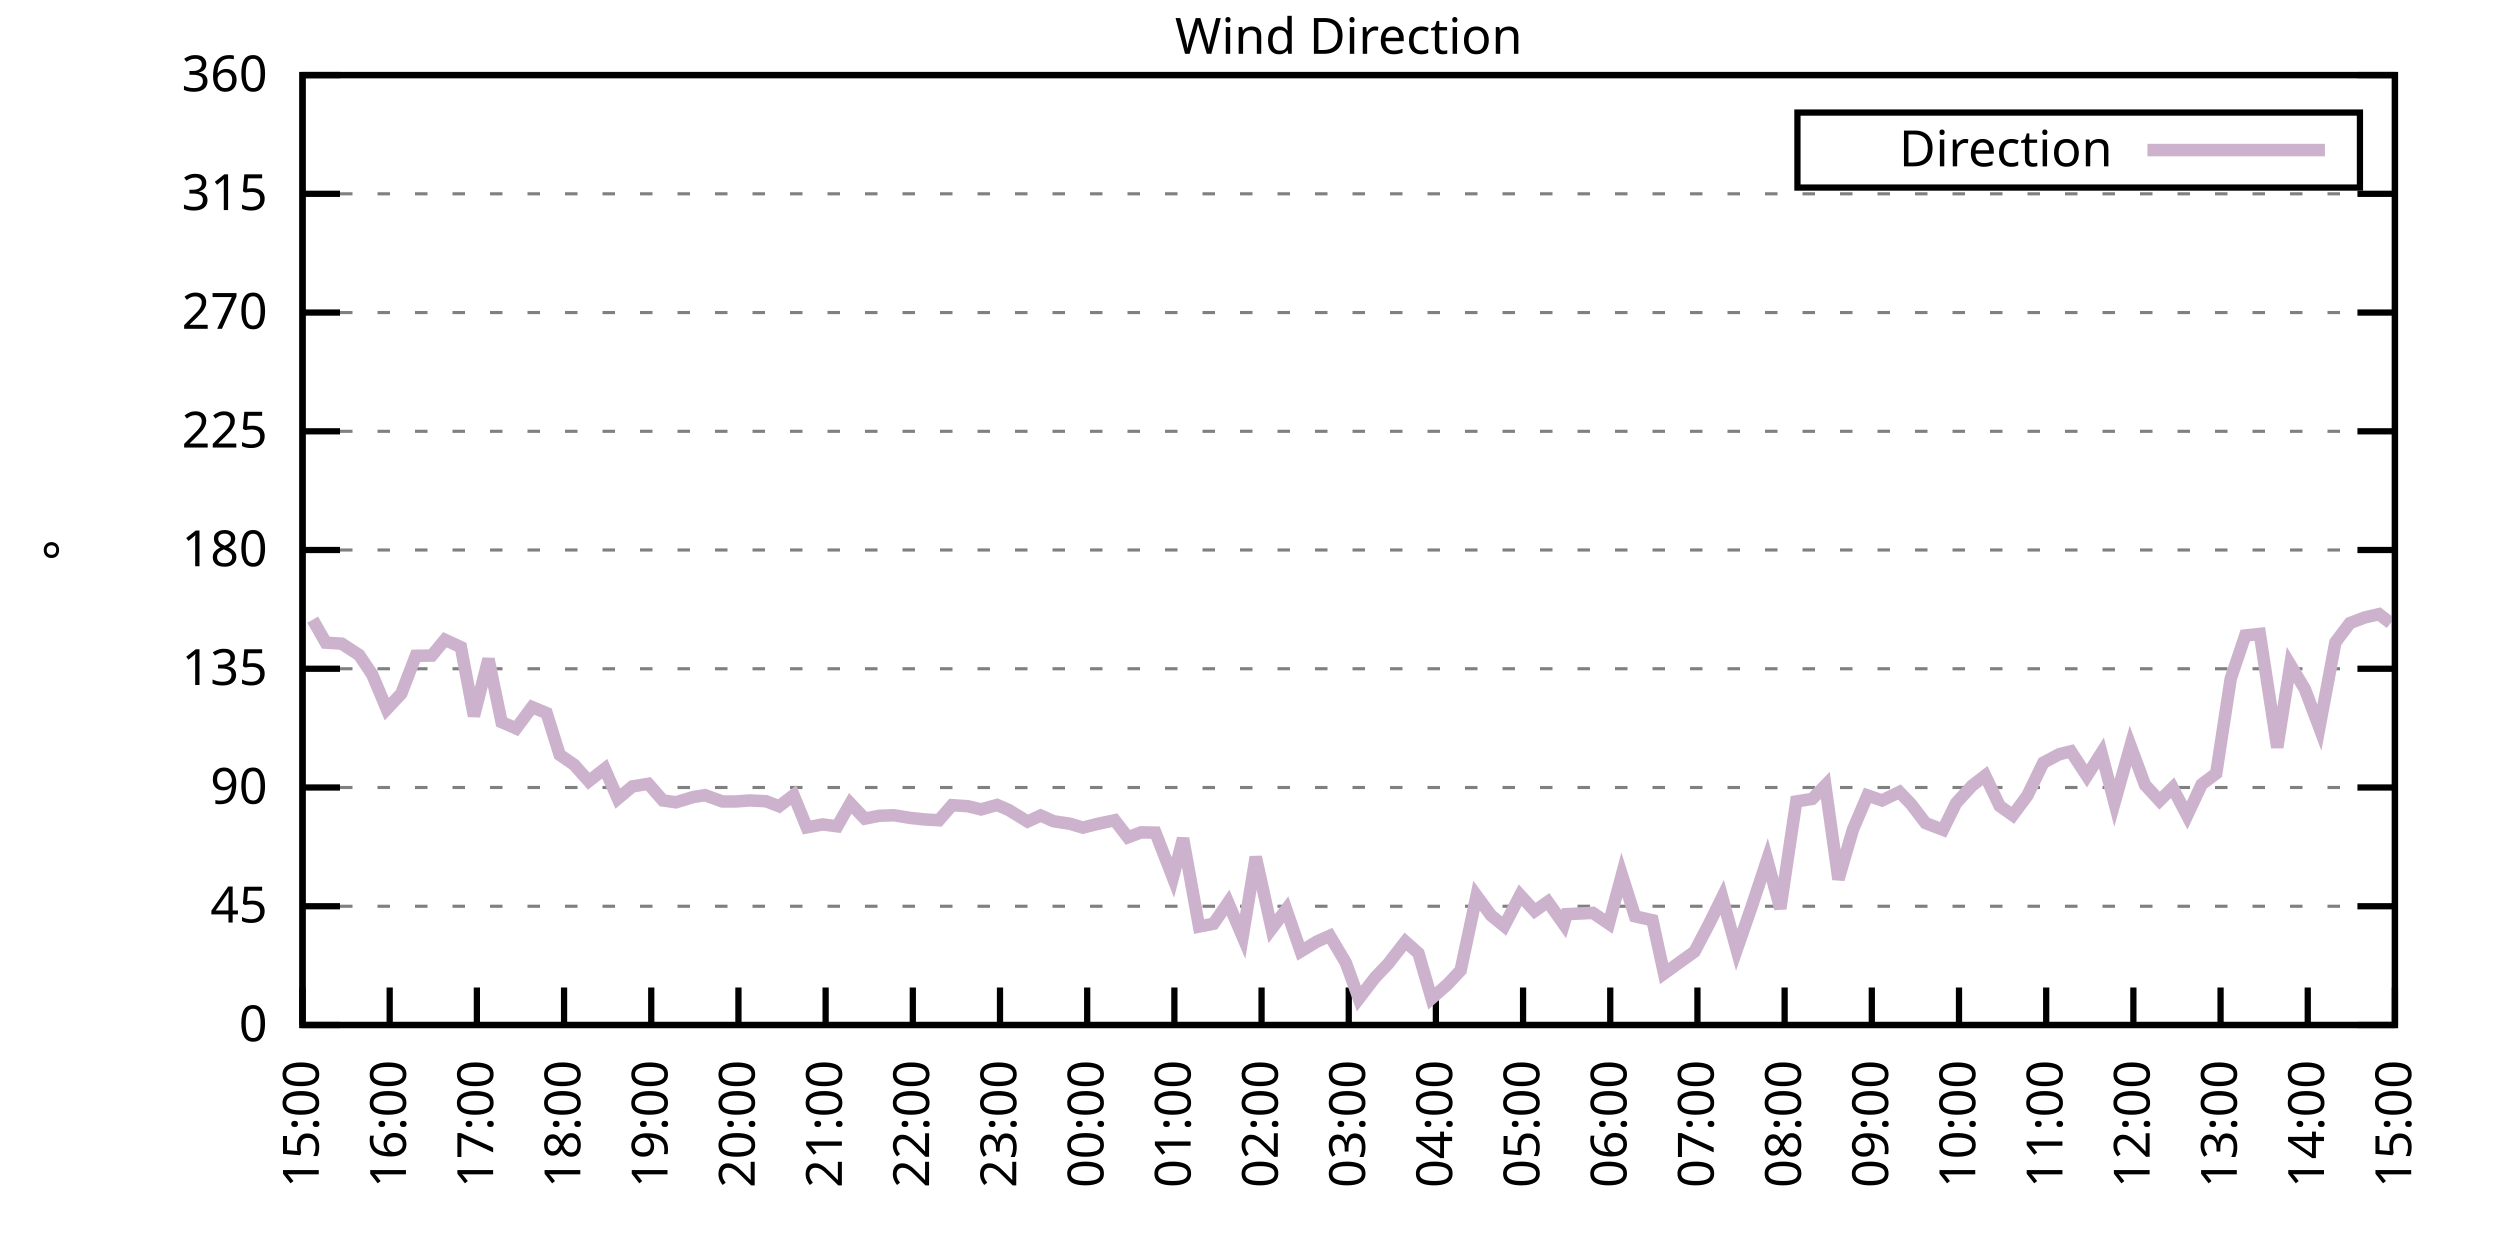
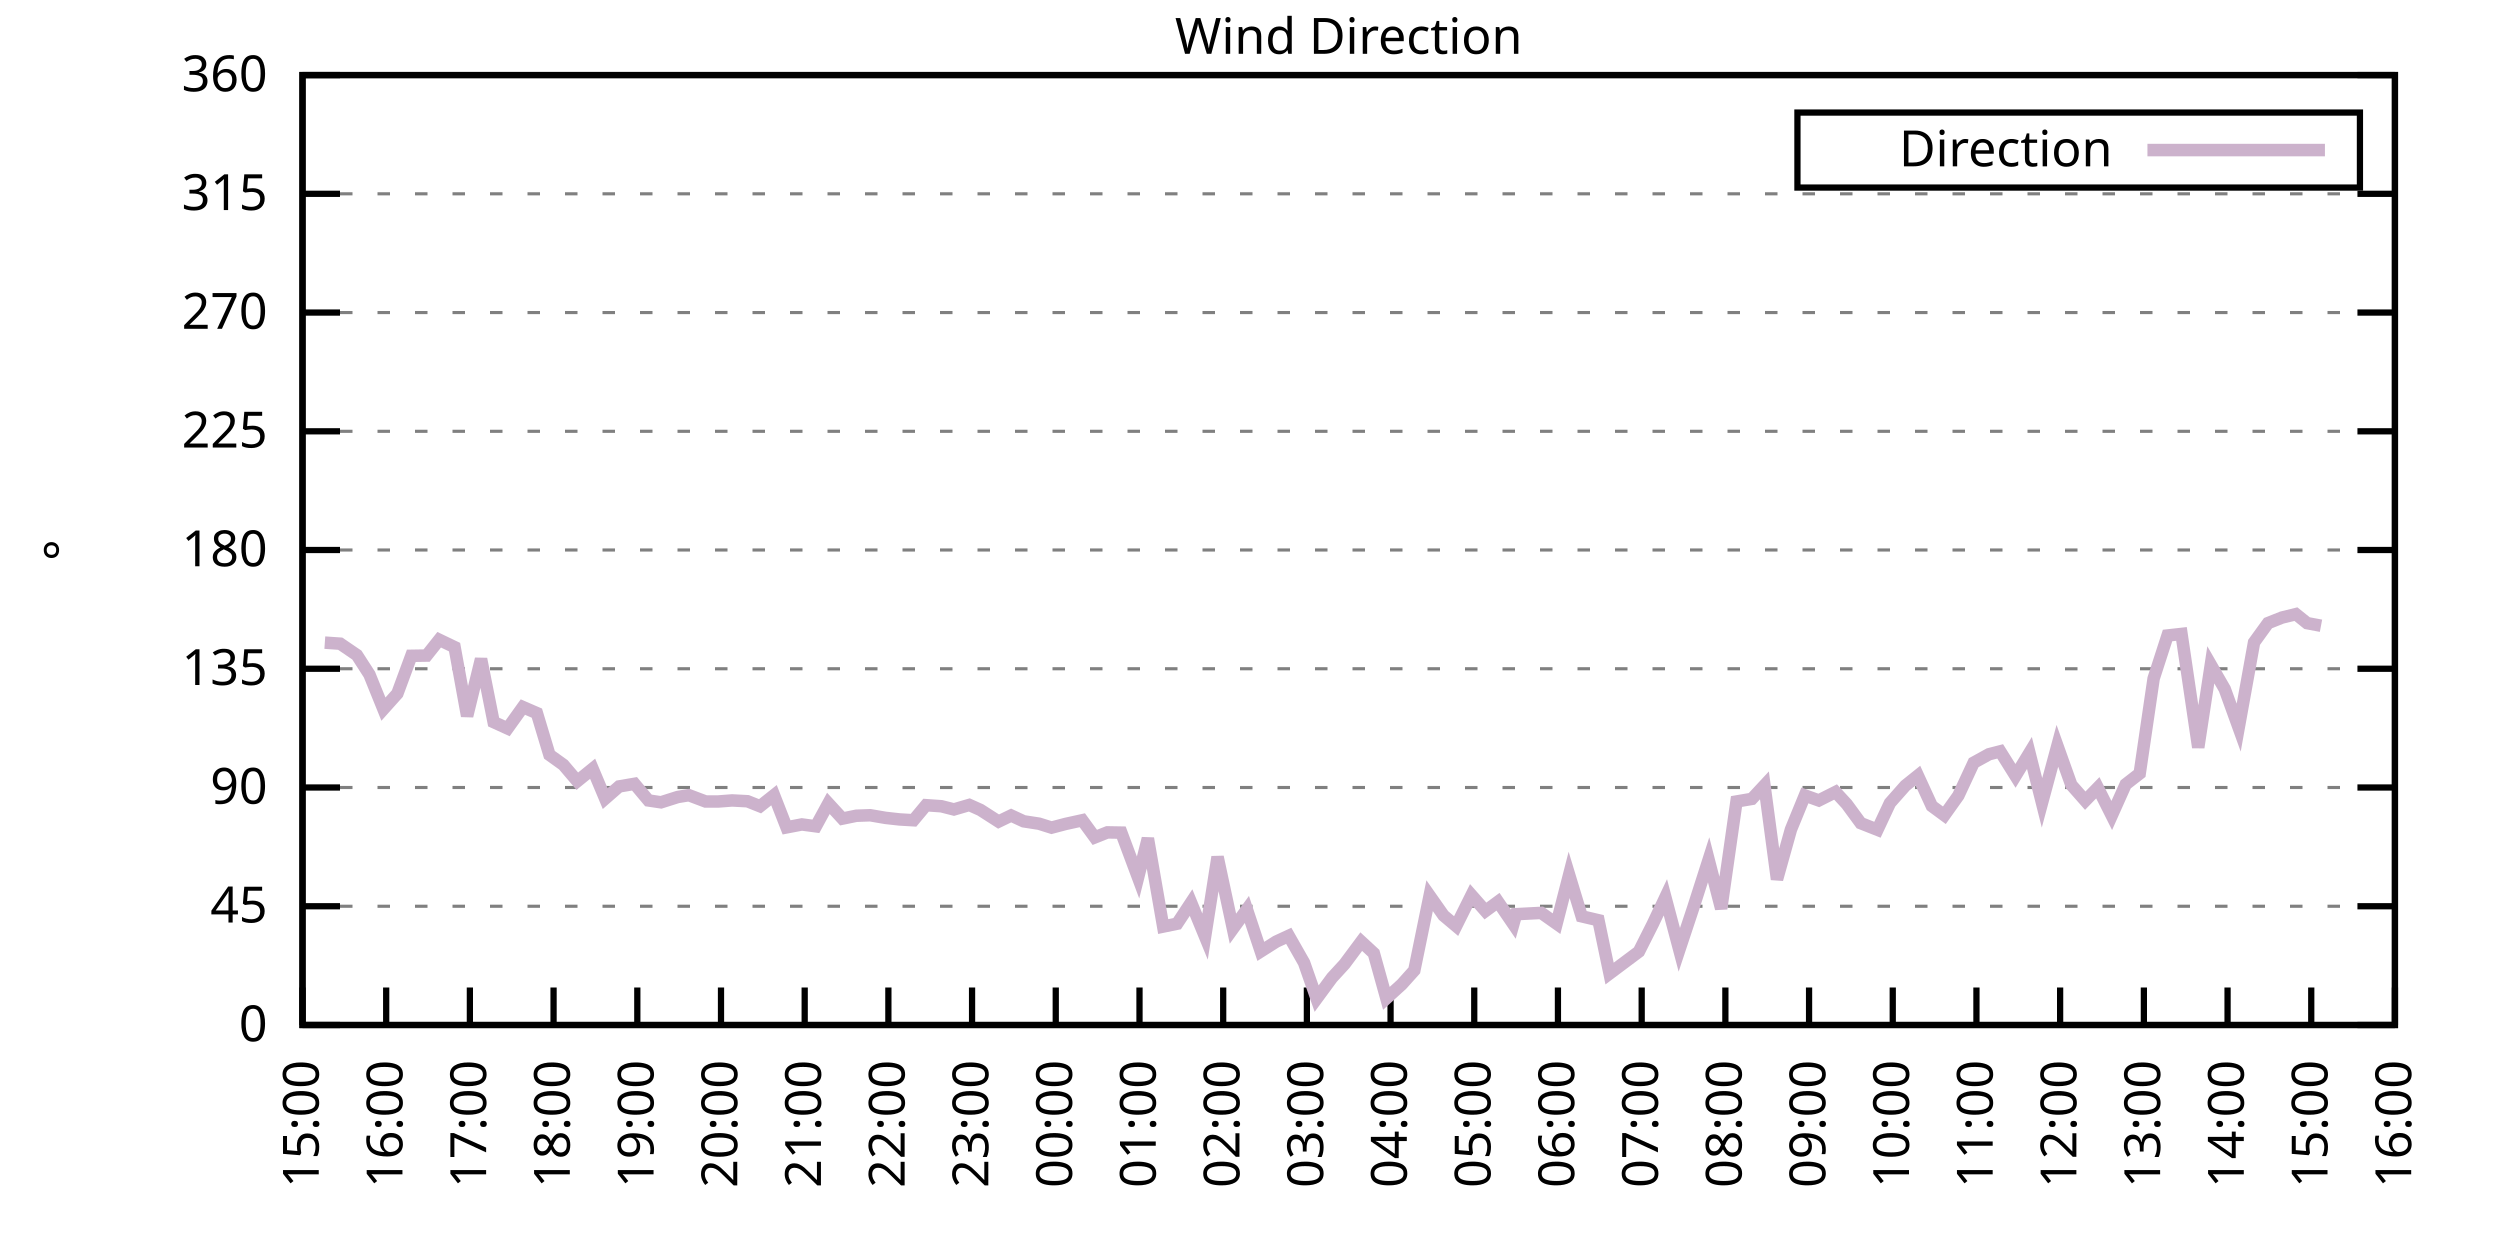
<svg xmlns="http://www.w3.org/2000/svg" xmlns:xlink="http://www.w3.org/1999/xlink" width="400" height="200" viewBox="0 0 400 200">
  <g id="gnuplot_canvas">
    <rect x="0" y="0" width="400" height="200" fill="none" />
    <defs>
      <circle id="gpDot" r="0.5" stroke-width="0.5" stroke="currentColor" />
      <path id="gpPt0" stroke-width="0.333" stroke="currentColor" d="M-1,0 h2 M0,-1 v2" />
      <path id="gpPt1" stroke-width="0.333" stroke="currentColor" d="M-1,-1 L1,1 M1,-1 L-1,1" />
      <path id="gpPt2" stroke-width="0.333" stroke="currentColor" d="M-1,0 L1,0 M0,-1 L0,1 M-1,-1 L1,1 M-1,1 L1,-1" />
      <rect id="gpPt3" stroke-width="0.333" stroke="currentColor" x="-1" y="-1" width="2" height="2" />
      <rect id="gpPt4" stroke-width="0.333" stroke="currentColor" fill="currentColor" x="-1" y="-1" width="2" height="2" />
      <circle id="gpPt5" stroke-width="0.333" stroke="currentColor" cx="0" cy="0" r="1" />
      <use xlink:href="#gpPt5" id="gpPt6" fill="currentColor" stroke="none" />
      <path id="gpPt7" stroke-width="0.333" stroke="currentColor" d="M0,-1.33 L-1.33,0.67 L1.33,0.67 z" />
      <use xlink:href="#gpPt7" id="gpPt8" fill="currentColor" stroke="none" />
      <use xlink:href="#gpPt7" id="gpPt9" stroke="currentColor" transform="rotate(180)" />
      <use xlink:href="#gpPt9" id="gpPt10" fill="currentColor" stroke="none" />
      <use xlink:href="#gpPt3" id="gpPt11" stroke="currentColor" transform="rotate(45)" />
      <use xlink:href="#gpPt11" id="gpPt12" fill="currentColor" stroke="none" />
      <path id="gpPt13" stroke-width="0.333" stroke="currentColor" d="M0,1.330 L1.265,0.411 L0.782,-1.067 L-0.782,-1.076 L-1.265,0.411 z" />
      <use xlink:href="#gpPt13" id="gpPt14" fill="currentColor" stroke="none" />
      <filter id="textbox" filterUnits="objectBoundingBox" x="0" y="0" height="1" width="1">
        <feFlood flood-color="white" flood-opacity="1" result="bgnd" />
        <feComposite in="SourceGraphic" in2="bgnd" operator="atop" />
      </filter>
      <filter id="greybox" filterUnits="objectBoundingBox" x="0" y="0" height="1" width="1">
        <feFlood flood-color="lightgrey" flood-opacity="1" result="grey" />
        <feComposite in="SourceGraphic" in2="grey" operator="atop" />
      </filter>
    </defs>
    <g fill="none" color="white" stroke="currentColor" stroke-width="1.00" stroke-linecap="butt" stroke-linejoin="miter">
</g>
    <g fill="none" color="black" stroke="currentColor" stroke-width="1.00" stroke-linecap="butt" stroke-linejoin="miter">
      <g stroke="none" shape-rendering="crispEdges">
        <polygon fill="rgb(255, 255, 255)" points="48.40,164.00 383.18,164.00 383.18,12.02 48.40,12.02 " />
      </g>
    </g>
    <g fill="none" color="black" stroke="currentColor" stroke-width="1.00" stroke-linecap="butt" stroke-linejoin="miter">
</g>
    <g fill="none" color="black" stroke="black" stroke-width="0.50" stroke-linecap="butt" stroke-linejoin="miter">
</g>
    <g fill="none" color="gray" stroke="currentColor" stroke-width="0.50" stroke-linecap="butt" stroke-linejoin="miter">
      <path stroke="gray" stroke-dasharray="2,4" class="gridline" d="M48.40,164.00 L383.19,164.00  " />
    </g>
    <g fill="none" color="gray" stroke="gray" stroke-width="1.00" stroke-linecap="butt" stroke-linejoin="miter">
</g>
    <g fill="none" color="black" stroke="currentColor" stroke-width="1.00" stroke-linecap="butt" stroke-linejoin="miter">
      <path stroke="black" d="M48.40,164.00 L54.40,164.00 M383.19,164.00 L377.19,164.00  " />
      <g transform="translate(42.80,166.60)" stroke="none" fill="black" font-family="Sans" font-size="8.00" text-anchor="end">
        <text>
          <tspan font-family="Sans"> 0</tspan>
        </text>
      </g>
    </g>
    <g fill="none" color="black" stroke="currentColor" stroke-width="1.00" stroke-linecap="butt" stroke-linejoin="miter">
</g>
    <g fill="none" color="black" stroke="black" stroke-width="0.50" stroke-linecap="butt" stroke-linejoin="miter">
</g>
    <g fill="none" color="gray" stroke="currentColor" stroke-width="0.50" stroke-linecap="butt" stroke-linejoin="miter">
      <path stroke="gray" stroke-dasharray="2,4" class="gridline" d="M48.40,145.00 L383.19,145.00  " />
    </g>
    <g fill="none" color="gray" stroke="gray" stroke-width="1.00" stroke-linecap="butt" stroke-linejoin="miter">
</g>
    <g fill="none" color="black" stroke="currentColor" stroke-width="1.00" stroke-linecap="butt" stroke-linejoin="miter">
      <path stroke="black" d="M48.40,145.00 L54.40,145.00 M383.19,145.00 L377.19,145.00  " />
      <g transform="translate(42.80,147.60)" stroke="none" fill="black" font-family="Sans" font-size="8.00" text-anchor="end">
        <text>
          <tspan font-family="Sans"> 45</tspan>
        </text>
      </g>
    </g>
    <g fill="none" color="black" stroke="currentColor" stroke-width="1.00" stroke-linecap="butt" stroke-linejoin="miter">
</g>
    <g fill="none" color="black" stroke="black" stroke-width="0.50" stroke-linecap="butt" stroke-linejoin="miter">
</g>
    <g fill="none" color="gray" stroke="currentColor" stroke-width="0.50" stroke-linecap="butt" stroke-linejoin="miter">
      <path stroke="gray" stroke-dasharray="2,4" class="gridline" d="M48.40,126.00 L383.19,126.00  " />
    </g>
    <g fill="none" color="gray" stroke="gray" stroke-width="1.00" stroke-linecap="butt" stroke-linejoin="miter">
</g>
    <g fill="none" color="black" stroke="currentColor" stroke-width="1.00" stroke-linecap="butt" stroke-linejoin="miter">
      <path stroke="black" d="M48.40,126.00 L54.40,126.00 M383.19,126.00 L377.19,126.00  " />
      <g transform="translate(42.80,128.60)" stroke="none" fill="black" font-family="Sans" font-size="8.00" text-anchor="end">
        <text>
          <tspan font-family="Sans"> 90</tspan>
        </text>
      </g>
    </g>
    <g fill="none" color="black" stroke="currentColor" stroke-width="1.00" stroke-linecap="butt" stroke-linejoin="miter">
</g>
    <g fill="none" color="black" stroke="black" stroke-width="0.50" stroke-linecap="butt" stroke-linejoin="miter">
</g>
    <g fill="none" color="gray" stroke="currentColor" stroke-width="0.50" stroke-linecap="butt" stroke-linejoin="miter">
      <path stroke="gray" stroke-dasharray="2,4" class="gridline" d="M48.40,107.00 L383.19,107.00  " />
    </g>
    <g fill="none" color="gray" stroke="gray" stroke-width="1.00" stroke-linecap="butt" stroke-linejoin="miter">
</g>
    <g fill="none" color="black" stroke="currentColor" stroke-width="1.00" stroke-linecap="butt" stroke-linejoin="miter">
      <path stroke="black" d="M48.40,107.00 L54.40,107.00 M383.19,107.00 L377.19,107.00  " />
      <g transform="translate(42.80,109.60)" stroke="none" fill="black" font-family="Sans" font-size="8.00" text-anchor="end">
        <text>
          <tspan font-family="Sans"> 135</tspan>
        </text>
      </g>
    </g>
    <g fill="none" color="black" stroke="currentColor" stroke-width="1.00" stroke-linecap="butt" stroke-linejoin="miter">
</g>
    <g fill="none" color="black" stroke="black" stroke-width="0.50" stroke-linecap="butt" stroke-linejoin="miter">
</g>
    <g fill="none" color="gray" stroke="currentColor" stroke-width="0.50" stroke-linecap="butt" stroke-linejoin="miter">
      <path stroke="gray" stroke-dasharray="2,4" class="gridline" d="M48.40,88.00 L383.19,88.00  " />
    </g>
    <g fill="none" color="gray" stroke="gray" stroke-width="1.00" stroke-linecap="butt" stroke-linejoin="miter">
</g>
    <g fill="none" color="black" stroke="currentColor" stroke-width="1.00" stroke-linecap="butt" stroke-linejoin="miter">
      <path stroke="black" d="M48.40,88.00 L54.40,88.00 M383.19,88.00 L377.19,88.00  " />
      <g transform="translate(42.80,90.60)" stroke="none" fill="black" font-family="Sans" font-size="8.00" text-anchor="end">
        <text>
          <tspan font-family="Sans"> 180</tspan>
        </text>
      </g>
    </g>
    <g fill="none" color="black" stroke="currentColor" stroke-width="1.00" stroke-linecap="butt" stroke-linejoin="miter">
</g>
    <g fill="none" color="black" stroke="black" stroke-width="0.50" stroke-linecap="butt" stroke-linejoin="miter">
</g>
    <g fill="none" color="gray" stroke="currentColor" stroke-width="0.50" stroke-linecap="butt" stroke-linejoin="miter">
      <path stroke="gray" stroke-dasharray="2,4" class="gridline" d="M48.40,69.01 L383.19,69.01  " />
    </g>
    <g fill="none" color="gray" stroke="gray" stroke-width="1.00" stroke-linecap="butt" stroke-linejoin="miter">
</g>
    <g fill="none" color="black" stroke="currentColor" stroke-width="1.00" stroke-linecap="butt" stroke-linejoin="miter">
      <path stroke="black" d="M48.40,69.01 L54.40,69.01 M383.19,69.01 L377.19,69.01  " />
      <g transform="translate(42.80,71.61)" stroke="none" fill="black" font-family="Sans" font-size="8.00" text-anchor="end">
        <text>
          <tspan font-family="Sans"> 225</tspan>
        </text>
      </g>
    </g>
    <g fill="none" color="black" stroke="currentColor" stroke-width="1.00" stroke-linecap="butt" stroke-linejoin="miter">
</g>
    <g fill="none" color="black" stroke="black" stroke-width="0.50" stroke-linecap="butt" stroke-linejoin="miter">
</g>
    <g fill="none" color="gray" stroke="currentColor" stroke-width="0.50" stroke-linecap="butt" stroke-linejoin="miter">
      <path stroke="gray" stroke-dasharray="2,4" class="gridline" d="M48.40,50.01 L383.19,50.01  " />
    </g>
    <g fill="none" color="gray" stroke="gray" stroke-width="1.00" stroke-linecap="butt" stroke-linejoin="miter">
</g>
    <g fill="none" color="black" stroke="currentColor" stroke-width="1.00" stroke-linecap="butt" stroke-linejoin="miter">
      <path stroke="black" d="M48.40,50.01 L54.40,50.01 M383.19,50.01 L377.19,50.01  " />
      <g transform="translate(42.80,52.61)" stroke="none" fill="black" font-family="Sans" font-size="8.00" text-anchor="end">
        <text>
          <tspan font-family="Sans"> 270</tspan>
        </text>
      </g>
    </g>
    <g fill="none" color="black" stroke="currentColor" stroke-width="1.00" stroke-linecap="butt" stroke-linejoin="miter">
</g>
    <g fill="none" color="black" stroke="black" stroke-width="0.50" stroke-linecap="butt" stroke-linejoin="miter">
</g>
    <g fill="none" color="gray" stroke="currentColor" stroke-width="0.50" stroke-linecap="butt" stroke-linejoin="miter">
      <path stroke="gray" stroke-dasharray="2,4" class="gridline" d="M48.40,31.01 L383.19,31.01  " />
    </g>
    <g fill="none" color="gray" stroke="gray" stroke-width="1.00" stroke-linecap="butt" stroke-linejoin="miter">
</g>
    <g fill="none" color="black" stroke="currentColor" stroke-width="1.00" stroke-linecap="butt" stroke-linejoin="miter">
      <path stroke="black" d="M48.40,31.01 L54.40,31.01 M383.19,31.01 L377.19,31.01  " />
      <g transform="translate(42.80,33.61)" stroke="none" fill="black" font-family="Sans" font-size="8.00" text-anchor="end">
        <text>
          <tspan font-family="Sans"> 315</tspan>
        </text>
      </g>
    </g>
    <g fill="none" color="black" stroke="currentColor" stroke-width="1.00" stroke-linecap="butt" stroke-linejoin="miter">
</g>
    <g fill="none" color="black" stroke="black" stroke-width="0.50" stroke-linecap="butt" stroke-linejoin="miter">
</g>
    <g fill="none" color="gray" stroke="currentColor" stroke-width="0.50" stroke-linecap="butt" stroke-linejoin="miter">
      <path stroke="gray" stroke-dasharray="2,4" class="gridline" d="M48.40,12.01 L383.19,12.01  " />
    </g>
    <g fill="none" color="gray" stroke="gray" stroke-width="1.00" stroke-linecap="butt" stroke-linejoin="miter">
</g>
    <g fill="none" color="black" stroke="currentColor" stroke-width="1.00" stroke-linecap="butt" stroke-linejoin="miter">
      <path stroke="black" d="M48.40,12.01 L54.40,12.01 M383.19,12.01 L377.19,12.01  " />
      <g transform="translate(42.80,14.61)" stroke="none" fill="black" font-family="Sans" font-size="8.00" text-anchor="end">
        <text>
          <tspan font-family="Sans"> 360</tspan>
        </text>
      </g>
    </g>
    <g fill="none" color="black" stroke="currentColor" stroke-width="1.00" stroke-linecap="butt" stroke-linejoin="miter">
      <path stroke="black" d="M48.40,164.00 L48.40,158.00  " />
      <g transform="translate(51.00,169.60) rotate(270.00)" stroke="none" fill="black" font-family="Sans" font-size="8.00" text-anchor="end">
        <text>
          <tspan font-family="Sans">15:00</tspan>
        </text>
      </g>
    </g>
    <g fill="none" color="black" stroke="currentColor" stroke-width="1.00" stroke-linecap="butt" stroke-linejoin="miter">
-       <path stroke="black" d="M62.35,164.00 L62.35,158.00  " />
-       <g transform="translate(64.95,169.60) rotate(270.00)" stroke="none" fill="black" font-family="Sans" font-size="8.00" text-anchor="end">
+       <path stroke="black" d="M61.79,164.00 L61.79,158.00  " />
+       <g transform="translate(64.39,169.60) rotate(270.00)" stroke="none" fill="black" font-family="Sans" font-size="8.00" text-anchor="end">
        <text>
          <tspan font-family="Sans">16:00</tspan>
        </text>
      </g>
    </g>
    <g fill="none" color="black" stroke="currentColor" stroke-width="1.00" stroke-linecap="butt" stroke-linejoin="miter">
-       <path stroke="black" d="M76.30,164.00 L76.30,158.00  " />
-       <g transform="translate(78.90,169.60) rotate(270.00)" stroke="none" fill="black" font-family="Sans" font-size="8.00" text-anchor="end">
+       <path stroke="black" d="M75.18,164.00 L75.18,158.00  " />
+       <g transform="translate(77.78,169.60) rotate(270.00)" stroke="none" fill="black" font-family="Sans" font-size="8.00" text-anchor="end">
        <text>
          <tspan font-family="Sans">17:00</tspan>
        </text>
      </g>
    </g>
    <g fill="none" color="black" stroke="currentColor" stroke-width="1.00" stroke-linecap="butt" stroke-linejoin="miter">
-       <path stroke="black" d="M90.25,164.00 L90.25,158.00  " />
-       <g transform="translate(92.85,169.60) rotate(270.00)" stroke="none" fill="black" font-family="Sans" font-size="8.00" text-anchor="end">
+       <path stroke="black" d="M88.57,164.00 L88.57,158.00  " />
+       <g transform="translate(91.17,169.60) rotate(270.00)" stroke="none" fill="black" font-family="Sans" font-size="8.00" text-anchor="end">
        <text>
          <tspan font-family="Sans">18:00</tspan>
        </text>
      </g>
    </g>
    <g fill="none" color="black" stroke="currentColor" stroke-width="1.00" stroke-linecap="butt" stroke-linejoin="miter">
-       <path stroke="black" d="M104.20,164.00 L104.20,158.00  " />
-       <g transform="translate(106.80,169.60) rotate(270.00)" stroke="none" fill="black" font-family="Sans" font-size="8.00" text-anchor="end">
+       <path stroke="black" d="M101.97,164.00 L101.97,158.00  " />
+       <g transform="translate(104.57,169.60) rotate(270.00)" stroke="none" fill="black" font-family="Sans" font-size="8.00" text-anchor="end">
        <text>
          <tspan font-family="Sans">19:00</tspan>
        </text>
      </g>
    </g>
    <g fill="none" color="black" stroke="currentColor" stroke-width="1.00" stroke-linecap="butt" stroke-linejoin="miter">
-       <path stroke="black" d="M118.15,164.00 L118.15,158.00  " />
-       <g transform="translate(120.75,169.60) rotate(270.00)" stroke="none" fill="black" font-family="Sans" font-size="8.00" text-anchor="end">
+       <path stroke="black" d="M115.36,164.00 L115.36,158.00  " />
+       <g transform="translate(117.96,169.60) rotate(270.00)" stroke="none" fill="black" font-family="Sans" font-size="8.00" text-anchor="end">
        <text>
          <tspan font-family="Sans">20:00</tspan>
        </text>
      </g>
    </g>
    <g fill="none" color="black" stroke="currentColor" stroke-width="1.00" stroke-linecap="butt" stroke-linejoin="miter">
-       <path stroke="black" d="M132.10,164.00 L132.10,158.00  " />
-       <g transform="translate(134.70,169.60) rotate(270.00)" stroke="none" fill="black" font-family="Sans" font-size="8.00" text-anchor="end">
+       <path stroke="black" d="M128.75,164.00 L128.75,158.00  " />
+       <g transform="translate(131.35,169.60) rotate(270.00)" stroke="none" fill="black" font-family="Sans" font-size="8.00" text-anchor="end">
        <text>
          <tspan font-family="Sans">21:00</tspan>
        </text>
      </g>
    </g>
    <g fill="none" color="black" stroke="currentColor" stroke-width="1.00" stroke-linecap="butt" stroke-linejoin="miter">
-       <path stroke="black" d="M146.05,164.00 L146.05,158.00  " />
-       <g transform="translate(148.65,169.60) rotate(270.00)" stroke="none" fill="black" font-family="Sans" font-size="8.00" text-anchor="end">
+       <path stroke="black" d="M142.14,164.00 L142.14,158.00  " />
+       <g transform="translate(144.74,169.60) rotate(270.00)" stroke="none" fill="black" font-family="Sans" font-size="8.00" text-anchor="end">
        <text>
          <tspan font-family="Sans">22:00</tspan>
        </text>
      </g>
    </g>
    <g fill="none" color="black" stroke="currentColor" stroke-width="1.00" stroke-linecap="butt" stroke-linejoin="miter">
-       <path stroke="black" d="M160.00,164.00 L160.00,158.00  " />
-       <g transform="translate(162.60,169.60) rotate(270.00)" stroke="none" fill="black" font-family="Sans" font-size="8.00" text-anchor="end">
+       <path stroke="black" d="M155.53,164.00 L155.53,158.00  " />
+       <g transform="translate(158.13,169.60) rotate(270.00)" stroke="none" fill="black" font-family="Sans" font-size="8.00" text-anchor="end">
        <text>
          <tspan font-family="Sans">23:00</tspan>
        </text>
      </g>
    </g>
    <g fill="none" color="black" stroke="currentColor" stroke-width="1.00" stroke-linecap="butt" stroke-linejoin="miter">
-       <path stroke="black" d="M173.95,164.00 L173.95,158.00  " />
-       <g transform="translate(176.55,169.60) rotate(270.00)" stroke="none" fill="black" font-family="Sans" font-size="8.00" text-anchor="end">
+       <path stroke="black" d="M168.92,164.00 L168.92,158.00  " />
+       <g transform="translate(171.52,169.60) rotate(270.00)" stroke="none" fill="black" font-family="Sans" font-size="8.00" text-anchor="end">
        <text>
          <tspan font-family="Sans">00:00</tspan>
        </text>
      </g>
    </g>
    <g fill="none" color="black" stroke="currentColor" stroke-width="1.00" stroke-linecap="butt" stroke-linejoin="miter">
-       <path stroke="black" d="M187.90,164.00 L187.90,158.00  " />
-       <g transform="translate(190.50,169.60) rotate(270.00)" stroke="none" fill="black" font-family="Sans" font-size="8.00" text-anchor="end">
+       <path stroke="black" d="M182.32,164.00 L182.32,158.00  " />
+       <g transform="translate(184.92,169.60) rotate(270.00)" stroke="none" fill="black" font-family="Sans" font-size="8.00" text-anchor="end">
        <text>
          <tspan font-family="Sans">01:00</tspan>
        </text>
      </g>
    </g>
    <g fill="none" color="black" stroke="currentColor" stroke-width="1.00" stroke-linecap="butt" stroke-linejoin="miter">
-       <path stroke="black" d="M201.85,164.00 L201.85,158.00  " />
-       <g transform="translate(204.45,169.60) rotate(270.00)" stroke="none" fill="black" font-family="Sans" font-size="8.00" text-anchor="end">
+       <path stroke="black" d="M195.71,164.00 L195.71,158.00  " />
+       <g transform="translate(198.31,169.60) rotate(270.00)" stroke="none" fill="black" font-family="Sans" font-size="8.00" text-anchor="end">
        <text>
          <tspan font-family="Sans">02:00</tspan>
        </text>
      </g>
    </g>
    <g fill="none" color="black" stroke="currentColor" stroke-width="1.00" stroke-linecap="butt" stroke-linejoin="miter">
-       <path stroke="black" d="M215.80,164.00 L215.80,158.00  " />
-       <g transform="translate(218.40,169.60) rotate(270.00)" stroke="none" fill="black" font-family="Sans" font-size="8.00" text-anchor="end">
+       <path stroke="black" d="M209.10,164.00 L209.10,158.00  " />
+       <g transform="translate(211.70,169.60) rotate(270.00)" stroke="none" fill="black" font-family="Sans" font-size="8.00" text-anchor="end">
        <text>
          <tspan font-family="Sans">03:00</tspan>
        </text>
      </g>
    </g>
    <g fill="none" color="black" stroke="currentColor" stroke-width="1.00" stroke-linecap="butt" stroke-linejoin="miter">
-       <path stroke="black" d="M229.74,164.00 L229.74,158.00  " />
-       <g transform="translate(232.34,169.60) rotate(270.00)" stroke="none" fill="black" font-family="Sans" font-size="8.00" text-anchor="end">
+       <path stroke="black" d="M222.49,164.00 L222.49,158.00  " />
+       <g transform="translate(225.09,169.60) rotate(270.00)" stroke="none" fill="black" font-family="Sans" font-size="8.00" text-anchor="end">
        <text>
          <tspan font-family="Sans">04:00</tspan>
        </text>
      </g>
    </g>
    <g fill="none" color="black" stroke="currentColor" stroke-width="1.00" stroke-linecap="butt" stroke-linejoin="miter">
-       <path stroke="black" d="M243.69,164.00 L243.69,158.00  " />
-       <g transform="translate(246.29,169.60) rotate(270.00)" stroke="none" fill="black" font-family="Sans" font-size="8.00" text-anchor="end">
+       <path stroke="black" d="M235.88,164.00 L235.88,158.00  " />
+       <g transform="translate(238.48,169.60) rotate(270.00)" stroke="none" fill="black" font-family="Sans" font-size="8.00" text-anchor="end">
        <text>
          <tspan font-family="Sans">05:00</tspan>
        </text>
      </g>
    </g>
    <g fill="none" color="black" stroke="currentColor" stroke-width="1.00" stroke-linecap="butt" stroke-linejoin="miter">
-       <path stroke="black" d="M257.64,164.00 L257.64,158.00  " />
-       <g transform="translate(260.24,169.60) rotate(270.00)" stroke="none" fill="black" font-family="Sans" font-size="8.00" text-anchor="end">
+       <path stroke="black" d="M249.27,164.00 L249.27,158.00  " />
+       <g transform="translate(251.87,169.60) rotate(270.00)" stroke="none" fill="black" font-family="Sans" font-size="8.00" text-anchor="end">
        <text>
          <tspan font-family="Sans">06:00</tspan>
        </text>
      </g>
    </g>
    <g fill="none" color="black" stroke="currentColor" stroke-width="1.00" stroke-linecap="butt" stroke-linejoin="miter">
-       <path stroke="black" d="M271.59,164.00 L271.59,158.00  " />
-       <g transform="translate(274.19,169.60) rotate(270.00)" stroke="none" fill="black" font-family="Sans" font-size="8.00" text-anchor="end">
+       <path stroke="black" d="M262.67,164.00 L262.67,158.00  " />
+       <g transform="translate(265.27,169.60) rotate(270.00)" stroke="none" fill="black" font-family="Sans" font-size="8.00" text-anchor="end">
        <text>
          <tspan font-family="Sans">07:00</tspan>
        </text>
      </g>
    </g>
    <g fill="none" color="black" stroke="currentColor" stroke-width="1.00" stroke-linecap="butt" stroke-linejoin="miter">
-       <path stroke="black" d="M285.54,164.00 L285.54,158.00  " />
-       <g transform="translate(288.14,169.60) rotate(270.00)" stroke="none" fill="black" font-family="Sans" font-size="8.00" text-anchor="end">
+       <path stroke="black" d="M276.06,164.00 L276.06,158.00  " />
+       <g transform="translate(278.66,169.60) rotate(270.00)" stroke="none" fill="black" font-family="Sans" font-size="8.00" text-anchor="end">
        <text>
          <tspan font-family="Sans">08:00</tspan>
        </text>
      </g>
    </g>
    <g fill="none" color="black" stroke="currentColor" stroke-width="1.00" stroke-linecap="butt" stroke-linejoin="miter">
-       <path stroke="black" d="M299.49,164.00 L299.49,158.00  " />
-       <g transform="translate(302.09,169.60) rotate(270.00)" stroke="none" fill="black" font-family="Sans" font-size="8.00" text-anchor="end">
+       <path stroke="black" d="M289.45,164.00 L289.45,158.00  " />
+       <g transform="translate(292.05,169.60) rotate(270.00)" stroke="none" fill="black" font-family="Sans" font-size="8.00" text-anchor="end">
        <text>
          <tspan font-family="Sans">09:00</tspan>
        </text>
      </g>
    </g>
    <g fill="none" color="black" stroke="currentColor" stroke-width="1.00" stroke-linecap="butt" stroke-linejoin="miter">
-       <path stroke="black" d="M313.44,164.00 L313.44,158.00  " />
-       <g transform="translate(316.04,169.60) rotate(270.00)" stroke="none" fill="black" font-family="Sans" font-size="8.00" text-anchor="end">
+       <path stroke="black" d="M302.84,164.00 L302.84,158.00  " />
+       <g transform="translate(305.44,169.60) rotate(270.00)" stroke="none" fill="black" font-family="Sans" font-size="8.00" text-anchor="end">
        <text>
          <tspan font-family="Sans">10:00</tspan>
        </text>
      </g>
    </g>
    <g fill="none" color="black" stroke="currentColor" stroke-width="1.00" stroke-linecap="butt" stroke-linejoin="miter">
-       <path stroke="black" d="M327.39,164.00 L327.39,158.00  " />
-       <g transform="translate(329.99,169.60) rotate(270.00)" stroke="none" fill="black" font-family="Sans" font-size="8.00" text-anchor="end">
+       <path stroke="black" d="M316.23,164.00 L316.23,158.00  " />
+       <g transform="translate(318.83,169.60) rotate(270.00)" stroke="none" fill="black" font-family="Sans" font-size="8.00" text-anchor="end">
        <text>
          <tspan font-family="Sans">11:00</tspan>
        </text>
      </g>
    </g>
    <g fill="none" color="black" stroke="currentColor" stroke-width="1.00" stroke-linecap="butt" stroke-linejoin="miter">
-       <path stroke="black" d="M341.34,164.00 L341.34,158.00  " />
-       <g transform="translate(343.94,169.60) rotate(270.00)" stroke="none" fill="black" font-family="Sans" font-size="8.00" text-anchor="end">
+       <path stroke="black" d="M329.62,164.00 L329.62,158.00  " />
+       <g transform="translate(332.22,169.60) rotate(270.00)" stroke="none" fill="black" font-family="Sans" font-size="8.00" text-anchor="end">
        <text>
          <tspan font-family="Sans">12:00</tspan>
        </text>
      </g>
    </g>
    <g fill="none" color="black" stroke="currentColor" stroke-width="1.00" stroke-linecap="butt" stroke-linejoin="miter">
-       <path stroke="black" d="M355.29,164.00 L355.29,158.00  " />
-       <g transform="translate(357.89,169.60) rotate(270.00)" stroke="none" fill="black" font-family="Sans" font-size="8.00" text-anchor="end">
+       <path stroke="black" d="M343.02,164.00 L343.02,158.00  " />
+       <g transform="translate(345.62,169.60) rotate(270.00)" stroke="none" fill="black" font-family="Sans" font-size="8.00" text-anchor="end">
        <text>
          <tspan font-family="Sans">13:00</tspan>
        </text>
      </g>
    </g>
    <g fill="none" color="black" stroke="currentColor" stroke-width="1.00" stroke-linecap="butt" stroke-linejoin="miter">
-       <path stroke="black" d="M369.24,164.00 L369.24,158.00  " />
-       <g transform="translate(371.84,169.60) rotate(270.00)" stroke="none" fill="black" font-family="Sans" font-size="8.00" text-anchor="end">
+       <path stroke="black" d="M356.41,164.00 L356.41,158.00  " />
+       <g transform="translate(359.01,169.60) rotate(270.00)" stroke="none" fill="black" font-family="Sans" font-size="8.00" text-anchor="end">
        <text>
          <tspan font-family="Sans">14:00</tspan>
+         </text>
+       </g>
+     </g>
+     <g fill="none" color="black" stroke="currentColor" stroke-width="1.00" stroke-linecap="butt" stroke-linejoin="miter">
+       <path stroke="black" d="M369.80,164.00 L369.80,158.00  " />
+       <g transform="translate(372.40,169.60) rotate(270.00)" stroke="none" fill="black" font-family="Sans" font-size="8.00" text-anchor="end">
+         <text>
+           <tspan font-family="Sans">15:00</tspan>
        </text>
      </g>
    </g>
    <g fill="none" color="black" stroke="currentColor" stroke-width="1.00" stroke-linecap="butt" stroke-linejoin="miter">
      <path stroke="black" d="M383.19,164.00 L383.19,158.00  " />
      <g transform="translate(385.79,169.60) rotate(270.00)" stroke="none" fill="black" font-family="Sans" font-size="8.00" text-anchor="end">
        <text>
-           <tspan font-family="Sans">15:00</tspan>
+           <tspan font-family="Sans">16:00</tspan>
        </text>
      </g>
    </g>
    <g fill="none" color="black" stroke="currentColor" stroke-width="1.00" stroke-linecap="butt" stroke-linejoin="miter">
</g>
    <g fill="none" color="black" stroke="currentColor" stroke-width="1.00" stroke-linecap="butt" stroke-linejoin="miter">
      <path stroke="black" d="M48.40,12.01 L48.40,164.00 L383.19,164.00 L383.19,12.01 L48.40,12.01 Z  " />
    </g>
    <g fill="none" color="black" stroke="currentColor" stroke-width="1.00" stroke-linecap="butt" stroke-linejoin="miter">
</g>
    <g fill="none" color="black" stroke="currentColor" stroke-width="1.00" stroke-linecap="butt" stroke-linejoin="miter">
      <path stroke="black" d="M287.59,30.01 L287.59,18.01 L377.59,18.01 L377.59,30.01 L287.59,30.01 Z  " />
    </g>
    <g id="Wind_direction_plot_1">
      <g fill="none" color="white" stroke="black" stroke-width="2.00" stroke-linecap="butt" stroke-linejoin="miter">
</g>
      <g fill="none" color="black" stroke="currentColor" stroke-width="2.00" stroke-linecap="butt" stroke-linejoin="miter">
        <g transform="translate(337.99,26.61)" stroke="none" fill="black" font-family="Sans" font-size="8.00" text-anchor="end">
          <text>
            <tspan font-family="Sans">Direction</tspan>
          </text>
        </g>
      </g>
      <g fill="none" color="black" stroke="currentColor" stroke-width="2.00" stroke-linecap="butt" stroke-linejoin="miter">
-         <path stroke="rgb(204, 178, 204)" d="M343.59,24.01 L371.99,24.01 M50.03,99.15 L52.12,102.82 L54.68,102.99 L57.47,104.81 L59.56,107.93 L61.88,113.46   L64.21,110.97 L66.53,104.93 L69.09,104.89 L71.18,102.36 L73.74,103.54 L75.83,114.56 L78.16,105.44 L80.25,115.53   L82.58,116.55 L85.13,113.13 L87.46,114.10 L89.55,120.77 L91.88,122.37 L94.20,124.99 L96.76,123.00 L98.85,127.78   L101.18,125.83 L103.73,125.41 L106.06,128.07 L108.15,128.37 L110.94,127.52 L112.80,127.23 L115.59,128.24 L117.68,128.24   L120.01,128.07 L122.57,128.20 L124.66,129.00 L126.98,127.23 L129.08,132.38 L131.63,131.91 L133.96,132.21 L136.05,128.54   L138.37,130.98 L140.70,130.52 L143.02,130.44 L145.58,130.86 L147.91,131.11 L150.23,131.24 L152.32,128.83 L154.88,129.00   L156.97,129.51 L159.53,128.79 L161.39,129.59 L164.41,131.45 L166.51,130.48 L168.60,131.41 L171.16,131.79 L173.25,132.42   L175.57,131.83 L178.36,131.24 L180.46,133.98 L182.55,133.18 L184.87,133.22 L187.66,140.40 L189.29,134.15 L191.85,148.25   L194.17,147.79 L196.50,144.41 L198.82,149.86 L200.92,137.11 L203.47,148.59 L205.80,145.51 L208.12,152.22 L210.68,150.66   L212.77,149.73 L215.33,154.04 L217.42,159.78 L219.98,156.44 L222.07,154.25 L224.86,150.66 L226.95,152.52 L229.05,159.74   L231.60,157.50 L233.70,155.26 L236.25,143.31 L238.58,146.48 L240.67,148.17 L243.23,143.23 L245.55,145.76 L247.65,144.28   L250.20,147.87 L250.67,146.27 L254.85,146.06 L257.41,147.79 L259.50,139.98 L261.60,146.61 L264.39,147.24 L266.25,155.77   L271.13,152.26 L273.45,147.83 L275.55,143.57 L277.87,151.97 L280.20,145.25 L282.75,137.57 L284.85,145.38 L287.40,128.24   L289.96,127.82 L292.05,125.66 L294.15,140.69 L296.47,132.72 L298.80,127.27 L301.12,128.07 L303.91,126.72 L305.77,128.66   L308.09,131.70 L310.88,132.76 L312.98,128.49 L315.53,125.71 L317.63,124.10 L319.95,128.96 L322.04,130.44 L324.37,127.31   L326.93,122.03 L329.48,120.68 L331.34,120.22 L333.90,124.14 L336.23,120.47 L338.32,128.45 L340.88,119.33 L343.20,125.58   L345.53,128.11 L347.62,126.04 L349.94,130.48 L352.27,125.50 L354.59,123.76 L356.92,108.57 L359.24,101.68 L361.57,101.43   L364.36,119.59 L366.45,106.37 L368.78,110.25 L371.10,116.42 L373.66,102.78 L375.98,99.70 L378.31,98.81 L380.63,98.26   L382.49,99.70  " />
+         <path stroke="rgb(204, 178, 204)" d="M343.59,24.01 L371.99,24.01 M51.97,102.82 L54.43,102.99 L57.10,104.81 L59.11,107.93 L61.35,113.46 L63.58,110.97   L65.81,104.93 L68.26,104.89 L70.27,102.36 L72.73,103.54 L74.74,114.56 L76.97,105.44 L78.98,115.53 L81.21,116.55   L83.66,113.13 L85.90,114.10 L87.91,120.77 L90.14,122.37 L92.37,124.99 L94.82,123.00 L96.83,127.78 L99.06,125.83   L101.52,125.41 L103.75,128.07 L105.76,128.37 L108.44,127.52 L110.22,127.23 L112.90,128.24 L114.91,128.24 L117.14,128.07   L119.60,128.20 L121.61,129.00 L123.84,127.23 L125.85,132.38 L128.30,131.91 L130.54,132.21 L132.54,128.54 L134.78,130.98   L137.01,130.52 L139.24,130.44 L141.69,130.86 L143.93,131.11 L146.16,131.24 L148.17,128.83 L150.62,129.00 L152.63,129.51   L155.09,128.79 L156.87,129.59 L159.77,131.45 L161.78,130.48 L163.79,131.41 L166.25,131.79 L168.25,132.42 L170.49,131.83   L173.17,131.24 L175.17,133.98 L177.18,133.18 L179.41,133.22 L182.09,140.40 L183.66,134.15 L186.11,148.25 L188.34,147.79   L190.57,144.41 L192.81,149.86 L194.81,137.11 L197.27,148.59 L199.50,145.51 L201.73,152.22 L204.19,150.66 L206.20,149.73   L208.65,154.04 L210.66,159.78 L213.12,156.44 L215.13,154.25 L217.80,150.66 L219.81,152.52 L221.82,159.74 L224.28,157.50   L226.29,155.26 L228.74,143.31 L230.97,146.48 L232.98,148.17 L235.44,143.23 L237.67,145.76 L239.68,144.28 L242.13,147.87   L242.58,146.27 L246.60,146.06 L249.05,147.79 L251.06,139.98 L253.07,146.61 L255.75,147.24 L257.53,155.77 L262.22,152.26   L264.45,147.83 L266.46,143.57 L268.69,151.97 L270.92,145.25 L273.38,137.57 L275.39,145.38 L277.84,128.24 L280.30,127.82   L282.31,125.66 L284.32,140.69 L286.55,132.72 L288.78,127.27 L291.01,128.07 L293.69,126.72 L295.48,128.66 L297.71,131.70   L300.39,132.76 L302.39,128.49 L304.85,125.71 L306.86,124.10 L309.09,128.96 L311.10,130.44 L313.33,127.31 L315.79,122.03   L318.24,120.68 L320.03,120.22 L322.48,124.14 L324.71,120.47 L326.72,128.45 L329.18,119.33 L331.41,125.58 L333.64,128.11   L335.65,126.04 L337.88,130.48 L340.11,125.50 L342.35,123.76 L344.58,108.57 L346.81,101.68 L349.04,101.43 L351.72,119.59   L353.73,106.37 L355.96,110.25 L358.19,116.42 L360.65,102.78 L362.88,99.70 L365.11,98.81 L367.34,98.26 L369.13,99.70   L371.36,100.12  " />
      </g>
    </g>
    <g fill="none" color="black" stroke="currentColor" stroke-width="2.00" stroke-linecap="butt" stroke-linejoin="miter">
</g>
    <g fill="none" color="black" stroke="black" stroke-width="1.00" stroke-linecap="butt" stroke-linejoin="miter">
</g>
    <g fill="none" color="black" stroke="currentColor" stroke-width="1.00" stroke-linecap="butt" stroke-linejoin="miter">
      <path stroke="black" d="M48.40,12.01 L48.40,164.00 L383.19,164.00 L383.19,12.01 L48.40,12.01 Z  " />
      <g transform="translate(12.80,88.01) rotate(270.00)" stroke="none" fill="black" font-family="Sans" font-size="8.00" text-anchor="middle">
        <text>
          <tspan font-family="Sans">°</tspan>
        </text>
      </g>
    </g>
    <g fill="none" color="black" stroke="currentColor" stroke-width="1.00" stroke-linecap="butt" stroke-linejoin="miter">
</g>
    <g fill="none" color="black" stroke="currentColor" stroke-width="1.00" stroke-linecap="butt" stroke-linejoin="miter">
      <g transform="translate(215.79,8.61)" stroke="none" fill="black" font-family="Sans" font-size="8.00" text-anchor="middle">
        <text>
          <tspan font-family="Sans">Wind Direction</tspan>
        </text>
      </g>
    </g>
    <g fill="none" color="black" stroke="currentColor" stroke-width="1.00" stroke-linecap="butt" stroke-linejoin="miter">
</g>
  </g>
</svg>
